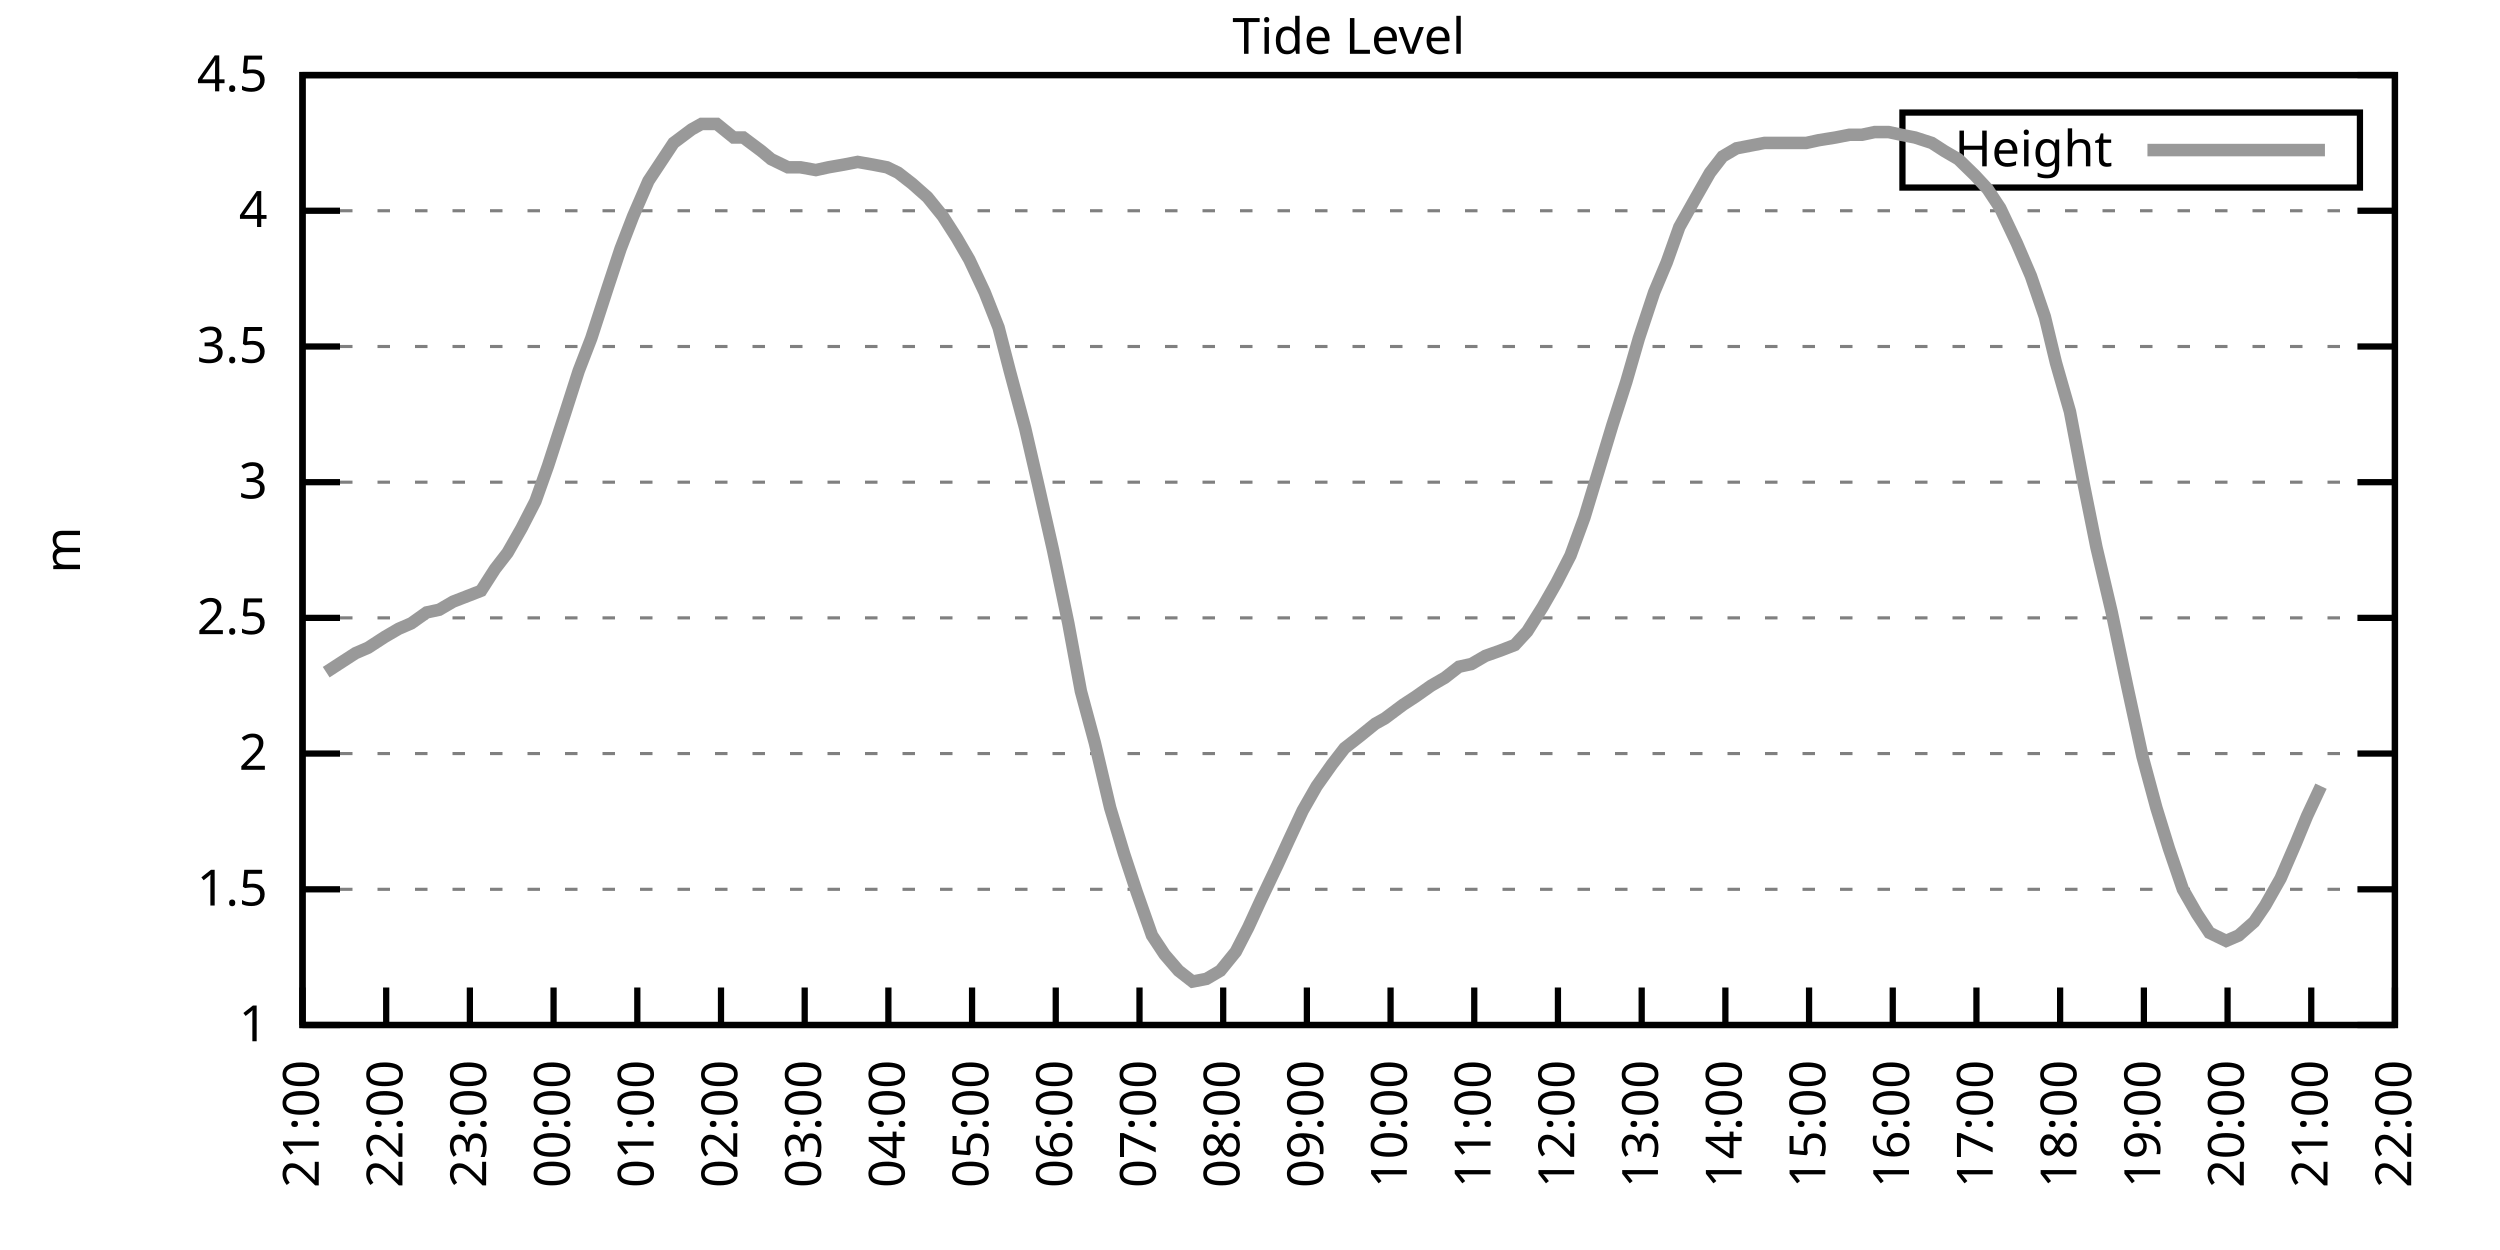
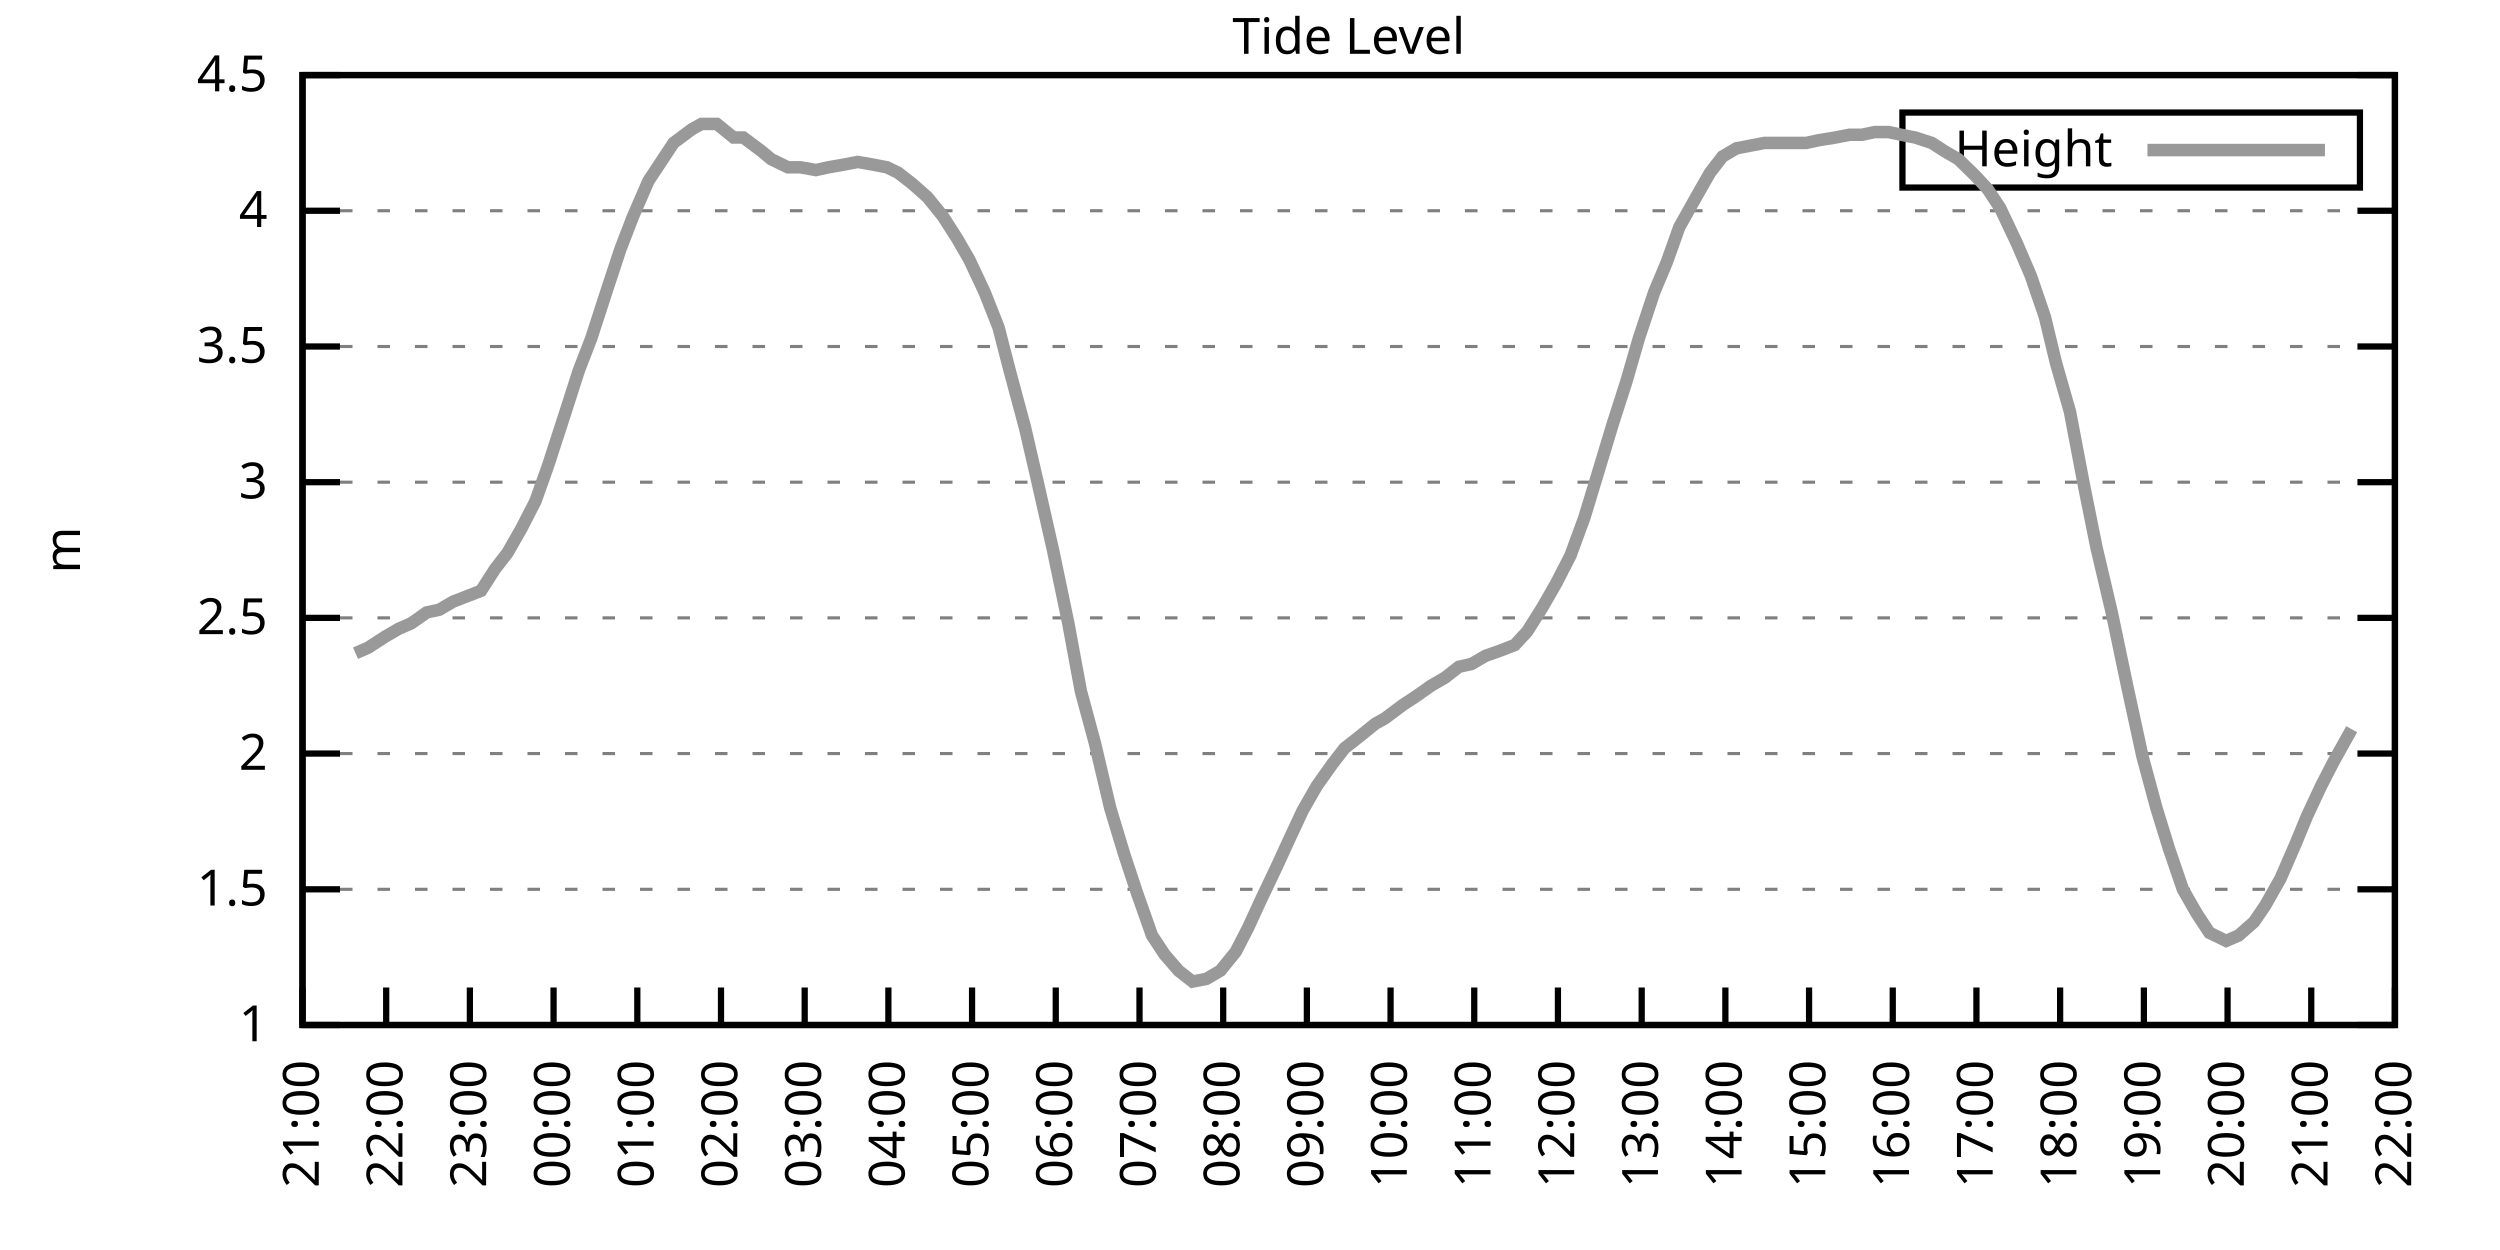
<svg xmlns="http://www.w3.org/2000/svg" xmlns:xlink="http://www.w3.org/1999/xlink" width="400" height="200" viewBox="0 0 400 200">
  <g id="gnuplot_canvas">
    <rect x="0" y="0" width="400" height="200" fill="none" />
    <defs>
      <circle id="gpDot" r="0.5" stroke-width="0.5" stroke="currentColor" />
      <path id="gpPt0" stroke-width="0.333" stroke="currentColor" d="M-1,0 h2 M0,-1 v2" />
      <path id="gpPt1" stroke-width="0.333" stroke="currentColor" d="M-1,-1 L1,1 M1,-1 L-1,1" />
      <path id="gpPt2" stroke-width="0.333" stroke="currentColor" d="M-1,0 L1,0 M0,-1 L0,1 M-1,-1 L1,1 M-1,1 L1,-1" />
      <rect id="gpPt3" stroke-width="0.333" stroke="currentColor" x="-1" y="-1" width="2" height="2" />
      <rect id="gpPt4" stroke-width="0.333" stroke="currentColor" fill="currentColor" x="-1" y="-1" width="2" height="2" />
      <circle id="gpPt5" stroke-width="0.333" stroke="currentColor" cx="0" cy="0" r="1" />
      <use xlink:href="#gpPt5" id="gpPt6" fill="currentColor" stroke="none" />
      <path id="gpPt7" stroke-width="0.333" stroke="currentColor" d="M0,-1.33 L-1.33,0.67 L1.33,0.67 z" />
      <use xlink:href="#gpPt7" id="gpPt8" fill="currentColor" stroke="none" />
      <use xlink:href="#gpPt7" id="gpPt9" stroke="currentColor" transform="rotate(180)" />
      <use xlink:href="#gpPt9" id="gpPt10" fill="currentColor" stroke="none" />
      <use xlink:href="#gpPt3" id="gpPt11" stroke="currentColor" transform="rotate(45)" />
      <use xlink:href="#gpPt11" id="gpPt12" fill="currentColor" stroke="none" />
      <path id="gpPt13" stroke-width="0.333" stroke="currentColor" d="M0,1.330 L1.265,0.411 L0.782,-1.067 L-0.782,-1.076 L-1.265,0.411 z" />
      <use xlink:href="#gpPt13" id="gpPt14" fill="currentColor" stroke="none" />
      <filter id="textbox" filterUnits="objectBoundingBox" x="0" y="0" height="1" width="1">
        <feFlood flood-color="white" flood-opacity="1" result="bgnd" />
        <feComposite in="SourceGraphic" in2="bgnd" operator="atop" />
      </filter>
      <filter id="greybox" filterUnits="objectBoundingBox" x="0" y="0" height="1" width="1">
        <feFlood flood-color="lightgrey" flood-opacity="1" result="grey" />
        <feComposite in="SourceGraphic" in2="grey" operator="atop" />
      </filter>
    </defs>
    <g fill="none" color="white" stroke="currentColor" stroke-width="1.00" stroke-linecap="butt" stroke-linejoin="miter">
</g>
    <g fill="none" color="black" stroke="currentColor" stroke-width="1.00" stroke-linecap="butt" stroke-linejoin="miter">
      <g stroke="none" shape-rendering="crispEdges">
        <polygon fill="rgb(255, 255, 255)" points="48.40,164.00 383.18,164.00 383.18,12.02 48.40,12.02 " />
      </g>
    </g>
    <g fill="none" color="black" stroke="currentColor" stroke-width="1.00" stroke-linecap="butt" stroke-linejoin="miter">
</g>
    <g fill="none" color="black" stroke="black" stroke-width="0.50" stroke-linecap="butt" stroke-linejoin="miter">
</g>
    <g fill="none" color="gray" stroke="currentColor" stroke-width="0.50" stroke-linecap="butt" stroke-linejoin="miter">
      <path stroke="gray" stroke-dasharray="2,4" class="gridline" d="M48.40,164.00 L383.19,164.00  " />
    </g>
    <g fill="none" color="gray" stroke="gray" stroke-width="1.00" stroke-linecap="butt" stroke-linejoin="miter">
</g>
    <g fill="none" color="black" stroke="currentColor" stroke-width="1.00" stroke-linecap="butt" stroke-linejoin="miter">
      <path stroke="black" d="M48.40,164.00 L54.40,164.00 M383.19,164.00 L377.19,164.00  " />
      <g transform="translate(42.80,166.60)" stroke="none" fill="black" font-family="Sans" font-size="8.00" text-anchor="end">
        <text>
          <tspan font-family="Sans"> 1</tspan>
        </text>
      </g>
    </g>
    <g fill="none" color="black" stroke="currentColor" stroke-width="1.00" stroke-linecap="butt" stroke-linejoin="miter">
</g>
    <g fill="none" color="black" stroke="black" stroke-width="0.50" stroke-linecap="butt" stroke-linejoin="miter">
</g>
    <g fill="none" color="gray" stroke="currentColor" stroke-width="0.50" stroke-linecap="butt" stroke-linejoin="miter">
      <path stroke="gray" stroke-dasharray="2,4" class="gridline" d="M48.40,142.29 L383.19,142.29  " />
    </g>
    <g fill="none" color="gray" stroke="gray" stroke-width="1.00" stroke-linecap="butt" stroke-linejoin="miter">
</g>
    <g fill="none" color="black" stroke="currentColor" stroke-width="1.00" stroke-linecap="butt" stroke-linejoin="miter">
      <path stroke="black" d="M48.40,142.29 L54.40,142.29 M383.19,142.29 L377.19,142.29  " />
      <g transform="translate(42.80,144.89)" stroke="none" fill="black" font-family="Sans" font-size="8.00" text-anchor="end">
        <text>
          <tspan font-family="Sans"> 1.5</tspan>
        </text>
      </g>
    </g>
    <g fill="none" color="black" stroke="currentColor" stroke-width="1.00" stroke-linecap="butt" stroke-linejoin="miter">
</g>
    <g fill="none" color="black" stroke="black" stroke-width="0.50" stroke-linecap="butt" stroke-linejoin="miter">
</g>
    <g fill="none" color="gray" stroke="currentColor" stroke-width="0.50" stroke-linecap="butt" stroke-linejoin="miter">
      <path stroke="gray" stroke-dasharray="2,4" class="gridline" d="M48.40,120.57 L383.19,120.57  " />
    </g>
    <g fill="none" color="gray" stroke="gray" stroke-width="1.00" stroke-linecap="butt" stroke-linejoin="miter">
</g>
    <g fill="none" color="black" stroke="currentColor" stroke-width="1.00" stroke-linecap="butt" stroke-linejoin="miter">
      <path stroke="black" d="M48.40,120.57 L54.40,120.57 M383.19,120.57 L377.19,120.57  " />
      <g transform="translate(42.80,123.17)" stroke="none" fill="black" font-family="Sans" font-size="8.00" text-anchor="end">
        <text>
          <tspan font-family="Sans"> 2</tspan>
        </text>
      </g>
    </g>
    <g fill="none" color="black" stroke="currentColor" stroke-width="1.00" stroke-linecap="butt" stroke-linejoin="miter">
</g>
    <g fill="none" color="black" stroke="black" stroke-width="0.50" stroke-linecap="butt" stroke-linejoin="miter">
</g>
    <g fill="none" color="gray" stroke="currentColor" stroke-width="0.50" stroke-linecap="butt" stroke-linejoin="miter">
      <path stroke="gray" stroke-dasharray="2,4" class="gridline" d="M48.40,98.86 L383.19,98.86  " />
    </g>
    <g fill="none" color="gray" stroke="gray" stroke-width="1.00" stroke-linecap="butt" stroke-linejoin="miter">
</g>
    <g fill="none" color="black" stroke="currentColor" stroke-width="1.00" stroke-linecap="butt" stroke-linejoin="miter">
      <path stroke="black" d="M48.40,98.86 L54.40,98.86 M383.19,98.86 L377.19,98.86  " />
      <g transform="translate(42.80,101.46)" stroke="none" fill="black" font-family="Sans" font-size="8.00" text-anchor="end">
        <text>
          <tspan font-family="Sans"> 2.5</tspan>
        </text>
      </g>
    </g>
    <g fill="none" color="black" stroke="currentColor" stroke-width="1.00" stroke-linecap="butt" stroke-linejoin="miter">
</g>
    <g fill="none" color="black" stroke="black" stroke-width="0.50" stroke-linecap="butt" stroke-linejoin="miter">
</g>
    <g fill="none" color="gray" stroke="currentColor" stroke-width="0.50" stroke-linecap="butt" stroke-linejoin="miter">
      <path stroke="gray" stroke-dasharray="2,4" class="gridline" d="M48.40,77.15 L383.19,77.15  " />
    </g>
    <g fill="none" color="gray" stroke="gray" stroke-width="1.00" stroke-linecap="butt" stroke-linejoin="miter">
</g>
    <g fill="none" color="black" stroke="currentColor" stroke-width="1.00" stroke-linecap="butt" stroke-linejoin="miter">
      <path stroke="black" d="M48.40,77.15 L54.40,77.15 M383.19,77.15 L377.19,77.15  " />
      <g transform="translate(42.80,79.75)" stroke="none" fill="black" font-family="Sans" font-size="8.00" text-anchor="end">
        <text>
          <tspan font-family="Sans"> 3</tspan>
        </text>
      </g>
    </g>
    <g fill="none" color="black" stroke="currentColor" stroke-width="1.00" stroke-linecap="butt" stroke-linejoin="miter">
</g>
    <g fill="none" color="black" stroke="black" stroke-width="0.50" stroke-linecap="butt" stroke-linejoin="miter">
</g>
    <g fill="none" color="gray" stroke="currentColor" stroke-width="0.50" stroke-linecap="butt" stroke-linejoin="miter">
      <path stroke="gray" stroke-dasharray="2,4" class="gridline" d="M48.40,55.44 L383.19,55.44  " />
    </g>
    <g fill="none" color="gray" stroke="gray" stroke-width="1.00" stroke-linecap="butt" stroke-linejoin="miter">
</g>
    <g fill="none" color="black" stroke="currentColor" stroke-width="1.00" stroke-linecap="butt" stroke-linejoin="miter">
      <path stroke="black" d="M48.40,55.44 L54.40,55.44 M383.19,55.44 L377.19,55.44  " />
      <g transform="translate(42.80,58.04)" stroke="none" fill="black" font-family="Sans" font-size="8.00" text-anchor="end">
        <text>
          <tspan font-family="Sans"> 3.5</tspan>
        </text>
      </g>
    </g>
    <g fill="none" color="black" stroke="currentColor" stroke-width="1.00" stroke-linecap="butt" stroke-linejoin="miter">
</g>
    <g fill="none" color="black" stroke="black" stroke-width="0.50" stroke-linecap="butt" stroke-linejoin="miter">
</g>
    <g fill="none" color="gray" stroke="currentColor" stroke-width="0.50" stroke-linecap="butt" stroke-linejoin="miter">
      <path stroke="gray" stroke-dasharray="2,4" class="gridline" d="M48.40,33.72 L383.19,33.72  " />
    </g>
    <g fill="none" color="gray" stroke="gray" stroke-width="1.00" stroke-linecap="butt" stroke-linejoin="miter">
</g>
    <g fill="none" color="black" stroke="currentColor" stroke-width="1.00" stroke-linecap="butt" stroke-linejoin="miter">
      <path stroke="black" d="M48.40,33.72 L54.40,33.72 M383.19,33.72 L377.19,33.72  " />
      <g transform="translate(42.80,36.32)" stroke="none" fill="black" font-family="Sans" font-size="8.00" text-anchor="end">
        <text>
          <tspan font-family="Sans"> 4</tspan>
        </text>
      </g>
    </g>
    <g fill="none" color="black" stroke="currentColor" stroke-width="1.00" stroke-linecap="butt" stroke-linejoin="miter">
</g>
    <g fill="none" color="black" stroke="black" stroke-width="0.50" stroke-linecap="butt" stroke-linejoin="miter">
</g>
    <g fill="none" color="gray" stroke="currentColor" stroke-width="0.50" stroke-linecap="butt" stroke-linejoin="miter">
      <path stroke="gray" stroke-dasharray="2,4" class="gridline" d="M48.40,12.01 L383.19,12.01  " />
    </g>
    <g fill="none" color="gray" stroke="gray" stroke-width="1.00" stroke-linecap="butt" stroke-linejoin="miter">
</g>
    <g fill="none" color="black" stroke="currentColor" stroke-width="1.00" stroke-linecap="butt" stroke-linejoin="miter">
      <path stroke="black" d="M48.40,12.01 L54.40,12.01 M383.19,12.01 L377.19,12.01  " />
      <g transform="translate(42.80,14.61)" stroke="none" fill="black" font-family="Sans" font-size="8.00" text-anchor="end">
        <text>
          <tspan font-family="Sans"> 4.5</tspan>
        </text>
      </g>
    </g>
    <g fill="none" color="black" stroke="currentColor" stroke-width="1.00" stroke-linecap="butt" stroke-linejoin="miter">
      <path stroke="black" d="M48.40,164.00 L48.40,158.00  " />
      <g transform="translate(51.00,169.60) rotate(270.00)" stroke="none" fill="black" font-family="Sans" font-size="8.00" text-anchor="end">
        <text>
          <tspan font-family="Sans">21:00</tspan>
        </text>
      </g>
    </g>
    <g fill="none" color="black" stroke="currentColor" stroke-width="1.00" stroke-linecap="butt" stroke-linejoin="miter">
      <path stroke="black" d="M61.79,164.00 L61.79,158.00  " />
      <g transform="translate(64.39,169.60) rotate(270.00)" stroke="none" fill="black" font-family="Sans" font-size="8.00" text-anchor="end">
        <text>
          <tspan font-family="Sans">22:00</tspan>
        </text>
      </g>
    </g>
    <g fill="none" color="black" stroke="currentColor" stroke-width="1.00" stroke-linecap="butt" stroke-linejoin="miter">
      <path stroke="black" d="M75.18,164.00 L75.18,158.00  " />
      <g transform="translate(77.78,169.60) rotate(270.00)" stroke="none" fill="black" font-family="Sans" font-size="8.00" text-anchor="end">
        <text>
          <tspan font-family="Sans">23:00</tspan>
        </text>
      </g>
    </g>
    <g fill="none" color="black" stroke="currentColor" stroke-width="1.00" stroke-linecap="butt" stroke-linejoin="miter">
      <path stroke="black" d="M88.57,164.00 L88.57,158.00  " />
      <g transform="translate(91.17,169.60) rotate(270.00)" stroke="none" fill="black" font-family="Sans" font-size="8.00" text-anchor="end">
        <text>
          <tspan font-family="Sans">00:00</tspan>
        </text>
      </g>
    </g>
    <g fill="none" color="black" stroke="currentColor" stroke-width="1.00" stroke-linecap="butt" stroke-linejoin="miter">
      <path stroke="black" d="M101.97,164.00 L101.97,158.00  " />
      <g transform="translate(104.57,169.60) rotate(270.00)" stroke="none" fill="black" font-family="Sans" font-size="8.00" text-anchor="end">
        <text>
          <tspan font-family="Sans">01:00</tspan>
        </text>
      </g>
    </g>
    <g fill="none" color="black" stroke="currentColor" stroke-width="1.00" stroke-linecap="butt" stroke-linejoin="miter">
      <path stroke="black" d="M115.36,164.00 L115.36,158.00  " />
      <g transform="translate(117.96,169.60) rotate(270.00)" stroke="none" fill="black" font-family="Sans" font-size="8.00" text-anchor="end">
        <text>
          <tspan font-family="Sans">02:00</tspan>
        </text>
      </g>
    </g>
    <g fill="none" color="black" stroke="currentColor" stroke-width="1.00" stroke-linecap="butt" stroke-linejoin="miter">
      <path stroke="black" d="M128.75,164.00 L128.75,158.00  " />
      <g transform="translate(131.35,169.60) rotate(270.00)" stroke="none" fill="black" font-family="Sans" font-size="8.00" text-anchor="end">
        <text>
          <tspan font-family="Sans">03:00</tspan>
        </text>
      </g>
    </g>
    <g fill="none" color="black" stroke="currentColor" stroke-width="1.00" stroke-linecap="butt" stroke-linejoin="miter">
      <path stroke="black" d="M142.14,164.00 L142.14,158.00  " />
      <g transform="translate(144.74,169.60) rotate(270.00)" stroke="none" fill="black" font-family="Sans" font-size="8.00" text-anchor="end">
        <text>
          <tspan font-family="Sans">04:00</tspan>
        </text>
      </g>
    </g>
    <g fill="none" color="black" stroke="currentColor" stroke-width="1.00" stroke-linecap="butt" stroke-linejoin="miter">
      <path stroke="black" d="M155.53,164.00 L155.53,158.00  " />
      <g transform="translate(158.13,169.60) rotate(270.00)" stroke="none" fill="black" font-family="Sans" font-size="8.00" text-anchor="end">
        <text>
          <tspan font-family="Sans">05:00</tspan>
        </text>
      </g>
    </g>
    <g fill="none" color="black" stroke="currentColor" stroke-width="1.00" stroke-linecap="butt" stroke-linejoin="miter">
      <path stroke="black" d="M168.92,164.00 L168.92,158.00  " />
      <g transform="translate(171.52,169.60) rotate(270.00)" stroke="none" fill="black" font-family="Sans" font-size="8.00" text-anchor="end">
        <text>
          <tspan font-family="Sans">06:00</tspan>
        </text>
      </g>
    </g>
    <g fill="none" color="black" stroke="currentColor" stroke-width="1.00" stroke-linecap="butt" stroke-linejoin="miter">
      <path stroke="black" d="M182.32,164.00 L182.32,158.00  " />
      <g transform="translate(184.92,169.60) rotate(270.00)" stroke="none" fill="black" font-family="Sans" font-size="8.00" text-anchor="end">
        <text>
          <tspan font-family="Sans">07:00</tspan>
        </text>
      </g>
    </g>
    <g fill="none" color="black" stroke="currentColor" stroke-width="1.00" stroke-linecap="butt" stroke-linejoin="miter">
      <path stroke="black" d="M195.71,164.00 L195.71,158.00  " />
      <g transform="translate(198.31,169.60) rotate(270.00)" stroke="none" fill="black" font-family="Sans" font-size="8.00" text-anchor="end">
        <text>
          <tspan font-family="Sans">08:00</tspan>
        </text>
      </g>
    </g>
    <g fill="none" color="black" stroke="currentColor" stroke-width="1.00" stroke-linecap="butt" stroke-linejoin="miter">
      <path stroke="black" d="M209.10,164.00 L209.10,158.00  " />
      <g transform="translate(211.70,169.60) rotate(270.00)" stroke="none" fill="black" font-family="Sans" font-size="8.00" text-anchor="end">
        <text>
          <tspan font-family="Sans">09:00</tspan>
        </text>
      </g>
    </g>
    <g fill="none" color="black" stroke="currentColor" stroke-width="1.00" stroke-linecap="butt" stroke-linejoin="miter">
      <path stroke="black" d="M222.49,164.00 L222.49,158.00  " />
      <g transform="translate(225.09,169.60) rotate(270.00)" stroke="none" fill="black" font-family="Sans" font-size="8.00" text-anchor="end">
        <text>
          <tspan font-family="Sans">10:00</tspan>
        </text>
      </g>
    </g>
    <g fill="none" color="black" stroke="currentColor" stroke-width="1.00" stroke-linecap="butt" stroke-linejoin="miter">
      <path stroke="black" d="M235.88,164.00 L235.88,158.00  " />
      <g transform="translate(238.48,169.60) rotate(270.00)" stroke="none" fill="black" font-family="Sans" font-size="8.00" text-anchor="end">
        <text>
          <tspan font-family="Sans">11:00</tspan>
        </text>
      </g>
    </g>
    <g fill="none" color="black" stroke="currentColor" stroke-width="1.00" stroke-linecap="butt" stroke-linejoin="miter">
      <path stroke="black" d="M249.27,164.00 L249.27,158.00  " />
      <g transform="translate(251.87,169.60) rotate(270.00)" stroke="none" fill="black" font-family="Sans" font-size="8.00" text-anchor="end">
        <text>
          <tspan font-family="Sans">12:00</tspan>
        </text>
      </g>
    </g>
    <g fill="none" color="black" stroke="currentColor" stroke-width="1.00" stroke-linecap="butt" stroke-linejoin="miter">
      <path stroke="black" d="M262.67,164.00 L262.67,158.00  " />
      <g transform="translate(265.27,169.60) rotate(270.00)" stroke="none" fill="black" font-family="Sans" font-size="8.00" text-anchor="end">
        <text>
          <tspan font-family="Sans">13:00</tspan>
        </text>
      </g>
    </g>
    <g fill="none" color="black" stroke="currentColor" stroke-width="1.00" stroke-linecap="butt" stroke-linejoin="miter">
      <path stroke="black" d="M276.06,164.00 L276.06,158.00  " />
      <g transform="translate(278.66,169.60) rotate(270.00)" stroke="none" fill="black" font-family="Sans" font-size="8.00" text-anchor="end">
        <text>
          <tspan font-family="Sans">14:00</tspan>
        </text>
      </g>
    </g>
    <g fill="none" color="black" stroke="currentColor" stroke-width="1.00" stroke-linecap="butt" stroke-linejoin="miter">
      <path stroke="black" d="M289.45,164.00 L289.45,158.00  " />
      <g transform="translate(292.05,169.60) rotate(270.00)" stroke="none" fill="black" font-family="Sans" font-size="8.00" text-anchor="end">
        <text>
          <tspan font-family="Sans">15:00</tspan>
        </text>
      </g>
    </g>
    <g fill="none" color="black" stroke="currentColor" stroke-width="1.00" stroke-linecap="butt" stroke-linejoin="miter">
      <path stroke="black" d="M302.84,164.00 L302.84,158.00  " />
      <g transform="translate(305.44,169.60) rotate(270.00)" stroke="none" fill="black" font-family="Sans" font-size="8.00" text-anchor="end">
        <text>
          <tspan font-family="Sans">16:00</tspan>
        </text>
      </g>
    </g>
    <g fill="none" color="black" stroke="currentColor" stroke-width="1.00" stroke-linecap="butt" stroke-linejoin="miter">
      <path stroke="black" d="M316.23,164.00 L316.23,158.00  " />
      <g transform="translate(318.83,169.60) rotate(270.00)" stroke="none" fill="black" font-family="Sans" font-size="8.00" text-anchor="end">
        <text>
          <tspan font-family="Sans">17:00</tspan>
        </text>
      </g>
    </g>
    <g fill="none" color="black" stroke="currentColor" stroke-width="1.00" stroke-linecap="butt" stroke-linejoin="miter">
      <path stroke="black" d="M329.62,164.00 L329.62,158.00  " />
      <g transform="translate(332.22,169.60) rotate(270.00)" stroke="none" fill="black" font-family="Sans" font-size="8.00" text-anchor="end">
        <text>
          <tspan font-family="Sans">18:00</tspan>
        </text>
      </g>
    </g>
    <g fill="none" color="black" stroke="currentColor" stroke-width="1.00" stroke-linecap="butt" stroke-linejoin="miter">
      <path stroke="black" d="M343.02,164.00 L343.02,158.00  " />
      <g transform="translate(345.62,169.60) rotate(270.00)" stroke="none" fill="black" font-family="Sans" font-size="8.00" text-anchor="end">
        <text>
          <tspan font-family="Sans">19:00</tspan>
        </text>
      </g>
    </g>
    <g fill="none" color="black" stroke="currentColor" stroke-width="1.00" stroke-linecap="butt" stroke-linejoin="miter">
      <path stroke="black" d="M356.41,164.00 L356.41,158.00  " />
      <g transform="translate(359.01,169.60) rotate(270.00)" stroke="none" fill="black" font-family="Sans" font-size="8.00" text-anchor="end">
        <text>
          <tspan font-family="Sans">20:00</tspan>
        </text>
      </g>
    </g>
    <g fill="none" color="black" stroke="currentColor" stroke-width="1.00" stroke-linecap="butt" stroke-linejoin="miter">
      <path stroke="black" d="M369.80,164.00 L369.80,158.00  " />
      <g transform="translate(372.40,169.60) rotate(270.00)" stroke="none" fill="black" font-family="Sans" font-size="8.00" text-anchor="end">
        <text>
          <tspan font-family="Sans">21:00</tspan>
        </text>
      </g>
    </g>
    <g fill="none" color="black" stroke="currentColor" stroke-width="1.00" stroke-linecap="butt" stroke-linejoin="miter">
      <path stroke="black" d="M383.19,164.00 L383.19,158.00  " />
      <g transform="translate(385.79,169.60) rotate(270.00)" stroke="none" fill="black" font-family="Sans" font-size="8.00" text-anchor="end">
        <text>
          <tspan font-family="Sans">22:00</tspan>
        </text>
      </g>
    </g>
    <g fill="none" color="black" stroke="currentColor" stroke-width="1.00" stroke-linecap="butt" stroke-linejoin="miter">
</g>
    <g fill="none" color="black" stroke="currentColor" stroke-width="1.00" stroke-linecap="butt" stroke-linejoin="miter">
      <path stroke="black" d="M48.40,12.01 L48.40,164.00 L383.19,164.00 L383.19,12.01 L48.40,12.01 Z  " />
    </g>
    <g fill="none" color="black" stroke="currentColor" stroke-width="1.00" stroke-linecap="butt" stroke-linejoin="miter">
</g>
    <g fill="none" color="black" stroke="currentColor" stroke-width="1.00" stroke-linecap="butt" stroke-linejoin="miter">
      <path stroke="black" d="M304.39,30.01 L304.39,18.01 L377.59,18.01 L377.59,30.01 L304.39,30.01 Z  " />
    </g>
    <g id="Tide_level_plot_1">
      <g fill="none" color="white" stroke="black" stroke-width="2.00" stroke-linecap="butt" stroke-linejoin="miter">
</g>
      <g fill="none" color="black" stroke="currentColor" stroke-width="2.00" stroke-linecap="butt" stroke-linejoin="miter">
        <g transform="translate(337.99,26.61)" stroke="none" fill="black" font-family="Sans" font-size="8.00" text-anchor="end">
          <text>
            <tspan font-family="Sans">Height</tspan>
          </text>
        </g>
      </g>
      <g fill="none" color="black" stroke="currentColor" stroke-width="2.00" stroke-linecap="butt" stroke-linejoin="miter">
-         <path stroke="rgb(153, 153, 153)" d="M343.59,24.01 L371.99,24.01 M52.19,107.55 L54.87,105.81 L56.88,104.51 L58.89,103.64 L61.57,101.90 L63.80,100.60   L65.81,99.73 L68.26,97.99 L70.27,97.56 L72.50,96.26 L74.74,95.39 L76.97,94.52 L79.20,91.04 L81.21,88.44   L83.44,84.53 L85.67,80.19 L87.68,74.54 L90.36,66.29 L92.59,59.34 L94.60,54.13 L97.28,45.88 L99.29,39.80   L101.30,34.59 L103.75,28.95 L105.76,25.91 L107.77,22.87 L110.67,20.70 L112.23,19.83 L114.69,19.83 L117.37,22.00   L118.93,22.00 L121.83,24.17 L123.39,25.47 L126.07,26.77 L128.08,26.77 L130.54,27.21 L132.54,26.77 L135.00,26.34   L137.23,25.91 L139.69,26.34 L141.92,26.77 L143.70,27.64 L145.94,29.38 L148.39,31.55 L150.85,34.59 L153.08,38.07   L155.09,41.54 L157.54,46.75 L159.77,52.40 L161.56,59.34 L164.01,68.46 L166.02,77.15 L168.48,88.00 L170.93,99.73   L172.94,110.59 L175.17,118.84 L177.63,129.26 L179.86,136.64 L181.87,142.72 L184.32,149.67 L186.33,152.71 L188.57,155.31   L190.80,157.05 L193.03,156.62 L195.26,155.31 L197.72,152.28 L199.73,148.37 L201.73,144.02 L204.41,138.38 L206.20,134.47   L208.43,129.69 L210.66,125.79 L213.12,122.31 L215.13,119.71 L217.36,117.97 L220.04,115.80 L221.60,114.93 L224.50,112.76   L226.51,111.45 L228.96,109.72 L231.20,108.42 L233.43,106.68 L235.44,106.24 L237.67,104.94 L240.12,104.07 L242.36,103.20   L244.36,101.03 L246.82,97.12 L249.05,93.22 L251.28,88.87 L253.51,82.79 L255.75,75.41 L257.98,68.03 L260.21,61.08   L262.22,54.13 L264.67,46.75 L266.68,41.97 L268.69,36.33 L271.37,31.55 L273.60,27.64 L275.61,25.04 L277.84,23.73   L280.07,23.30 L282.31,22.87 L284.54,22.87 L286.55,22.87 L289.00,22.87 L291.01,22.43 L293.69,22.00 L295.92,21.56   L297.93,21.56 L299.94,21.13 L302.17,21.13 L304.18,21.56 L306.41,22.00 L309.09,22.87 L311.10,24.17 L313.33,25.47   L316.01,28.08 L318.02,30.25 L320.03,33.29 L322.70,38.93 L324.94,44.15 L327.17,50.66 L328.95,58.04 L331.19,65.86   L333.42,77.58 L335.43,87.57 L337.88,97.99 L340.34,109.72 L342.79,121.01 L345.02,129.26 L347.03,135.77 L349.26,142.29   L351.50,146.20 L353.51,149.24 L356.18,150.54 L358.19,149.67 L360.65,147.50 L362.43,144.89 L364.89,140.55 L367.34,134.90   L369.13,130.56 L371.36,125.79  " />
+         <path stroke="rgb(153, 153, 153)" d="M343.59,24.01 L371.99,24.01 M56.88,104.51 L58.89,103.64 L61.57,101.90 L63.80,100.60 L65.81,99.73 L68.26,97.99   L70.27,97.56 L72.50,96.26 L74.74,95.39 L76.97,94.52 L79.20,91.04 L81.21,88.44 L83.44,84.53 L85.67,80.19   L87.68,74.54 L90.36,66.29 L92.59,59.34 L94.60,54.13 L97.28,45.88 L99.29,39.80 L101.30,34.59 L103.75,28.95   L105.76,25.91 L107.77,22.87 L110.67,20.70 L112.23,19.83 L114.69,19.83 L117.37,22.00 L118.93,22.00 L121.83,24.17   L123.39,25.47 L126.07,26.77 L128.08,26.77 L130.54,27.21 L132.54,26.77 L135.00,26.34 L137.23,25.91 L139.69,26.34   L141.92,26.77 L143.70,27.64 L145.94,29.38 L148.39,31.55 L150.85,34.59 L153.08,38.07 L155.09,41.54 L157.54,46.75   L159.77,52.40 L161.56,59.34 L164.01,68.46 L166.02,77.15 L168.48,88.00 L170.93,99.73 L172.94,110.59 L175.17,118.84   L177.63,129.26 L179.86,136.64 L181.87,142.72 L184.32,149.67 L186.33,152.71 L188.57,155.31 L190.80,157.05 L193.03,156.62   L195.26,155.31 L197.72,152.28 L199.73,148.37 L201.73,144.02 L204.41,138.38 L206.20,134.47 L208.43,129.69 L210.66,125.79   L213.12,122.31 L215.13,119.71 L217.36,117.97 L220.04,115.80 L221.60,114.93 L224.50,112.76 L226.51,111.45 L228.96,109.72   L231.20,108.42 L233.43,106.68 L235.44,106.24 L237.67,104.94 L240.12,104.07 L242.36,103.20 L244.36,101.03 L246.82,97.12   L249.05,93.22 L251.28,88.87 L253.51,82.79 L255.75,75.41 L257.98,68.03 L260.21,61.08 L262.22,54.13 L264.67,46.75   L266.68,41.97 L268.69,36.33 L271.37,31.55 L273.60,27.64 L275.61,25.04 L277.84,23.73 L280.07,23.30 L282.31,22.87   L284.54,22.87 L286.55,22.87 L289.00,22.87 L291.01,22.43 L293.69,22.00 L295.92,21.56 L297.93,21.56 L299.94,21.13   L302.17,21.13 L304.18,21.56 L306.41,22.00 L309.09,22.87 L311.10,24.17 L313.33,25.47 L316.01,28.08 L318.02,30.25   L320.03,33.29 L322.70,38.93 L324.94,44.15 L327.17,50.66 L328.95,58.04 L331.19,65.86 L333.42,77.58 L335.43,87.57   L337.88,97.99 L340.34,109.72 L342.79,121.01 L345.02,129.26 L347.03,135.77 L349.26,142.29 L351.50,146.20 L353.51,149.24   L356.18,150.54 L358.19,149.67 L360.65,147.50 L362.43,144.89 L364.89,140.55 L367.34,134.90 L369.13,130.56 L371.36,125.79   L373.37,121.88 L376.27,116.67  " />
      </g>
    </g>
    <g fill="none" color="black" stroke="currentColor" stroke-width="2.00" stroke-linecap="butt" stroke-linejoin="miter">
</g>
    <g fill="none" color="black" stroke="black" stroke-width="1.00" stroke-linecap="butt" stroke-linejoin="miter">
</g>
    <g fill="none" color="black" stroke="currentColor" stroke-width="1.00" stroke-linecap="butt" stroke-linejoin="miter">
      <path stroke="black" d="M48.40,12.01 L48.40,164.00 L383.19,164.00 L383.19,12.01 L48.40,12.01 Z  " />
      <g transform="translate(12.80,88.01) rotate(270.00)" stroke="none" fill="black" font-family="Sans" font-size="8.00" text-anchor="middle">
        <text>
          <tspan font-family="Sans">m</tspan>
        </text>
      </g>
    </g>
    <g fill="none" color="black" stroke="currentColor" stroke-width="1.00" stroke-linecap="butt" stroke-linejoin="miter">
</g>
    <g fill="none" color="black" stroke="currentColor" stroke-width="1.00" stroke-linecap="butt" stroke-linejoin="miter">
      <g transform="translate(215.79,8.61)" stroke="none" fill="black" font-family="Sans" font-size="8.00" text-anchor="middle">
        <text>
          <tspan font-family="Sans">Tide Level</tspan>
        </text>
      </g>
    </g>
    <g fill="none" color="black" stroke="currentColor" stroke-width="1.00" stroke-linecap="butt" stroke-linejoin="miter">
</g>
  </g>
</svg>
